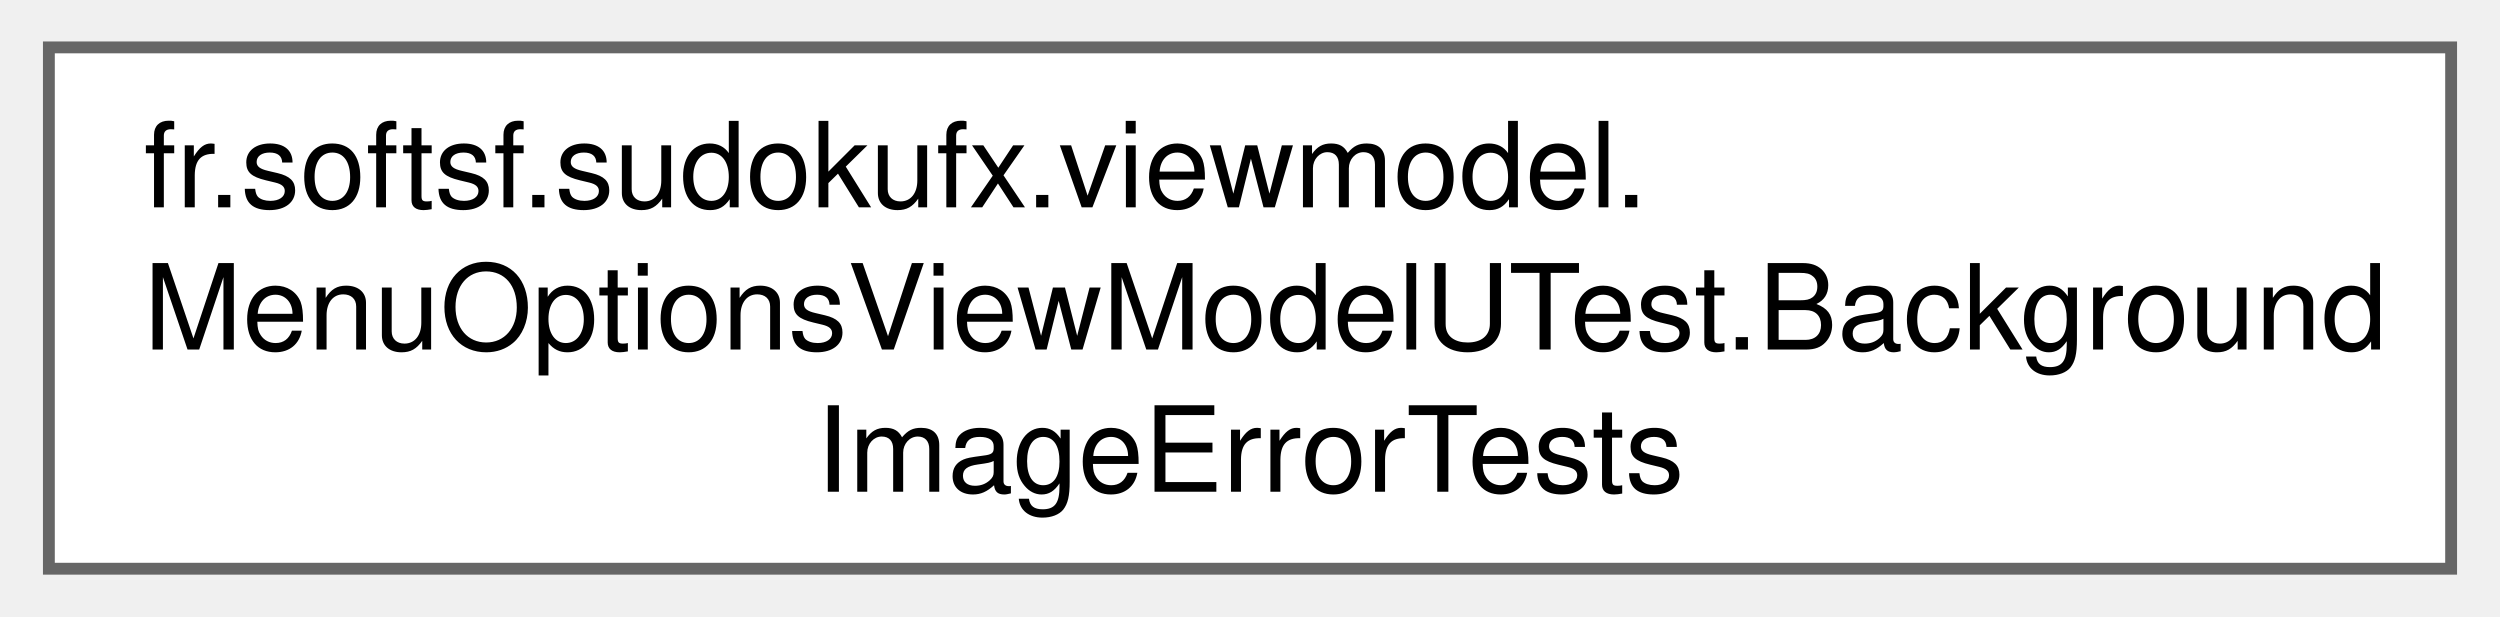
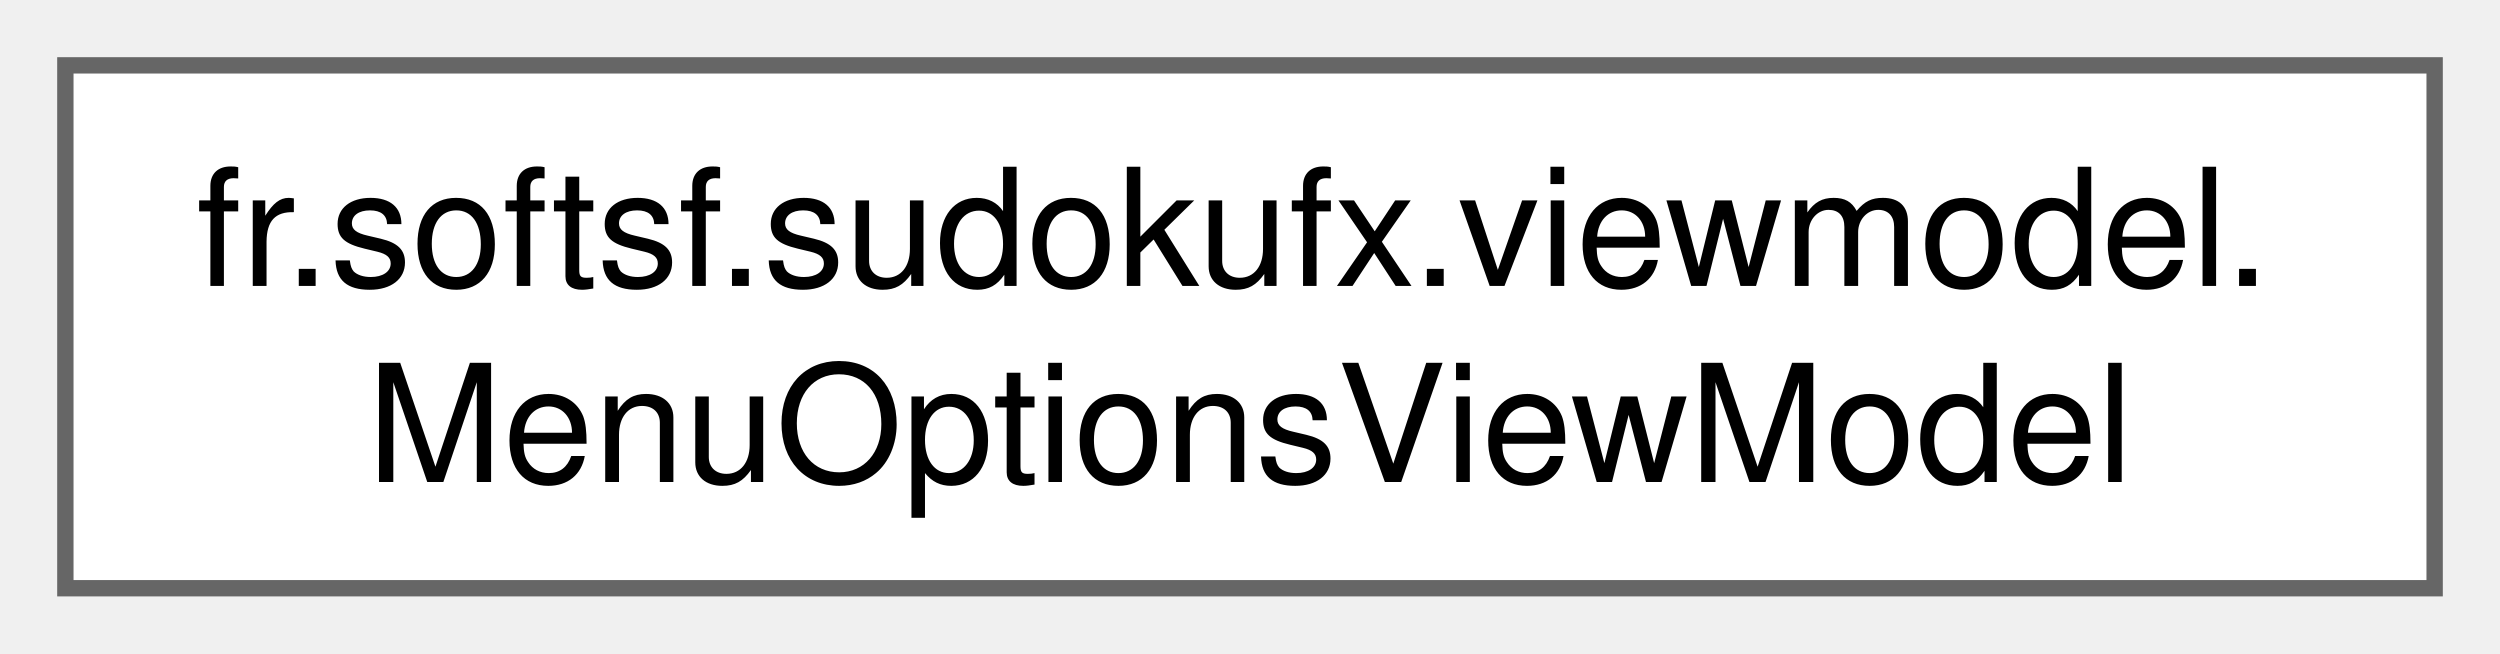
- <svg xmlns="http://www.w3.org/2000/svg" xmlns:xlink="http://www.w3.org/1999/xlink" width="211pt" height="52pt" viewBox="0.00 0.00 210.75 52.00">
-   <g id="graph0" class="graph" transform="scale(1 1) rotate(0) translate(4 48)">
+ <svg xmlns="http://www.w3.org/2000/svg" xmlns:xlink="http://www.w3.org/1999/xlink" width="153pt" height="40pt" viewBox="0.00 0.00 153.00 40.00">
+   <g id="graph0" class="graph" transform="scale(1 1) rotate(0) translate(4 36)">
    <g id="Node000000" class="node">
      <g id="a_Node000000">
-         <a xlink:href="classfr_1_1softsf_1_1sudokufx_1_1viewmodel_1_1_menu_options_view_model_u_test_1_1_background_image_error_tests.html" target="_top" xlink:title=" ">
-           <polygon fill="white" stroke="#666666" points="202.75,-44 0,-44 0,0 202.75,0 202.75,-44" />
-           <text text-anchor="start" x="8" y="-30.5" font-family="Helvetica,sans-Serif" font-size="10.00">fr.softsf.sudokufx.viewmodel.</text>
-           <text text-anchor="start" x="8" y="-18.5" font-family="Helvetica,sans-Serif" font-size="10.00">MenuOptionsViewModelUTest.Background</text>
-           <text text-anchor="middle" x="101.38" y="-6.5" font-family="Helvetica,sans-Serif" font-size="10.00">ImageErrorTests</text>
+         <a xlink:href="classfr_1_1softsf_1_1sudokufx_1_1viewmodel_1_1_menu_options_view_model.html" target="_top" xlink:title="ViewModel managing menu options UI state and accessibility strings.">
+           <polygon fill="white" stroke="#666666" points="145,-32 0,-32 0,0 145,0 145,-32" />
+           <text text-anchor="start" x="8" y="-18.5" font-family="Helvetica,sans-Serif" font-size="10.00">fr.softsf.sudokufx.viewmodel.</text>
+           <text text-anchor="middle" x="72.5" y="-6.5" font-family="Helvetica,sans-Serif" font-size="10.00">MenuOptionsViewModel</text>
        </a>
      </g>
    </g>
  </g>
</svg>
